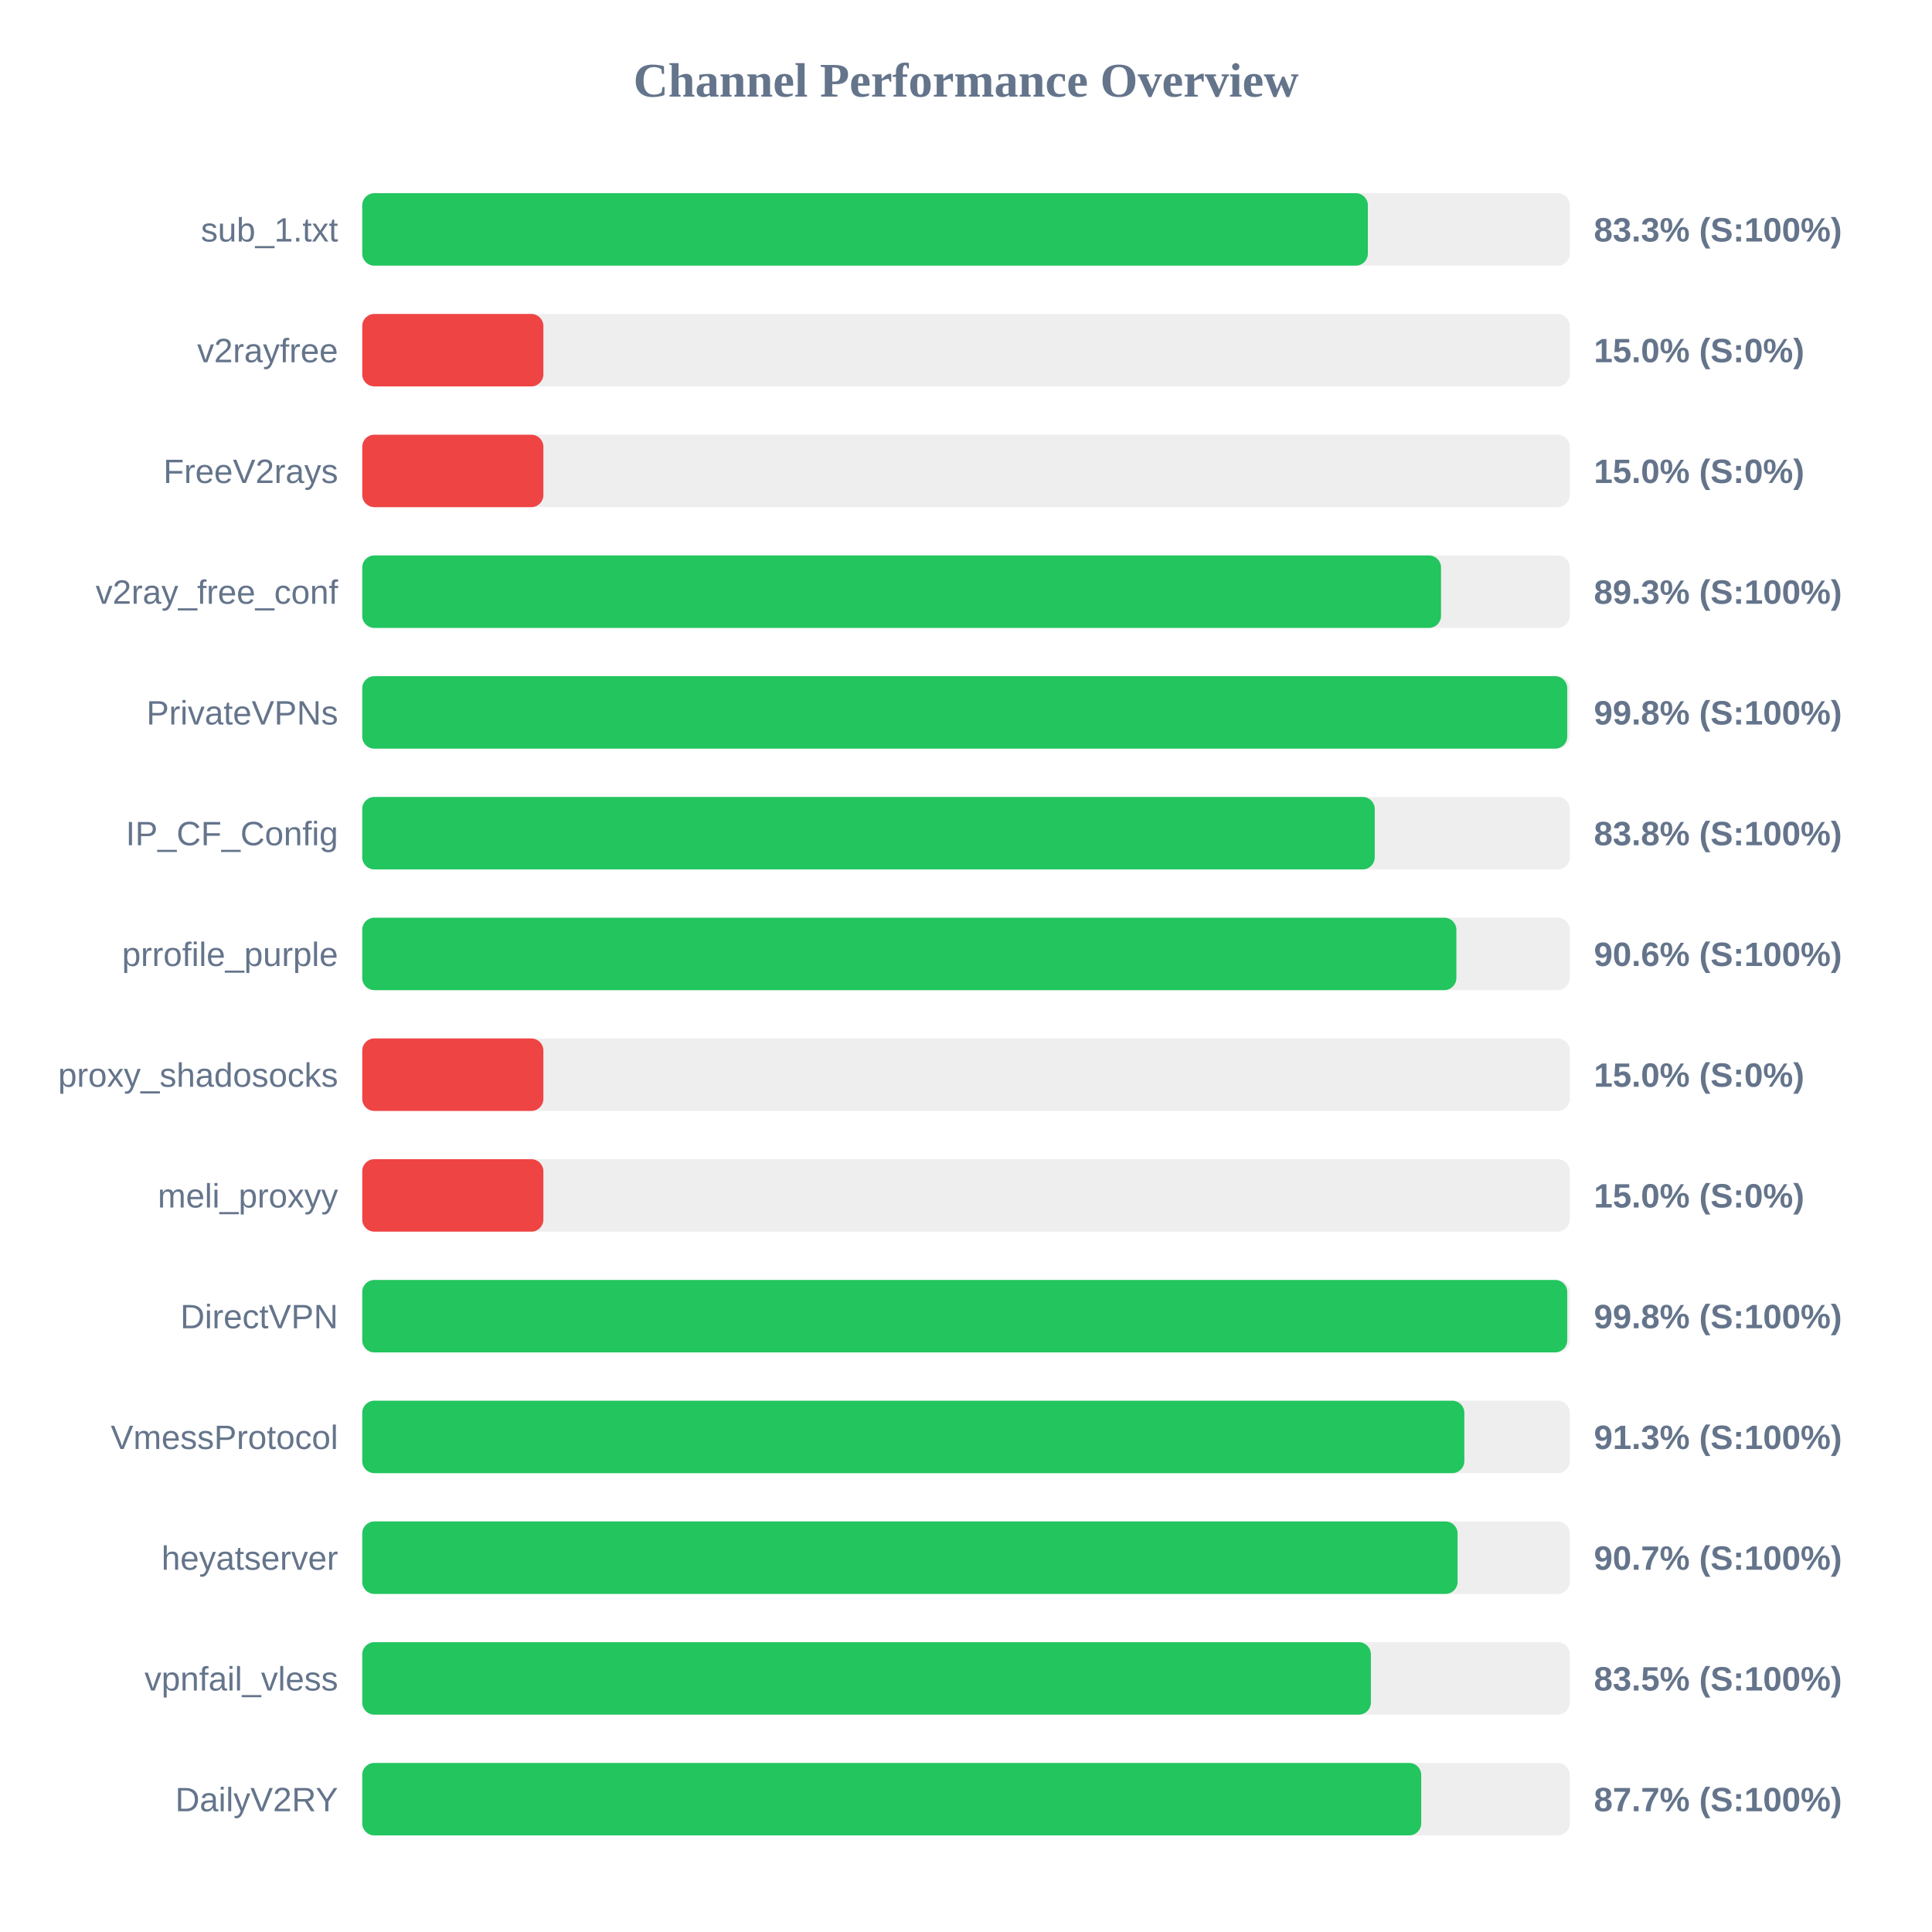
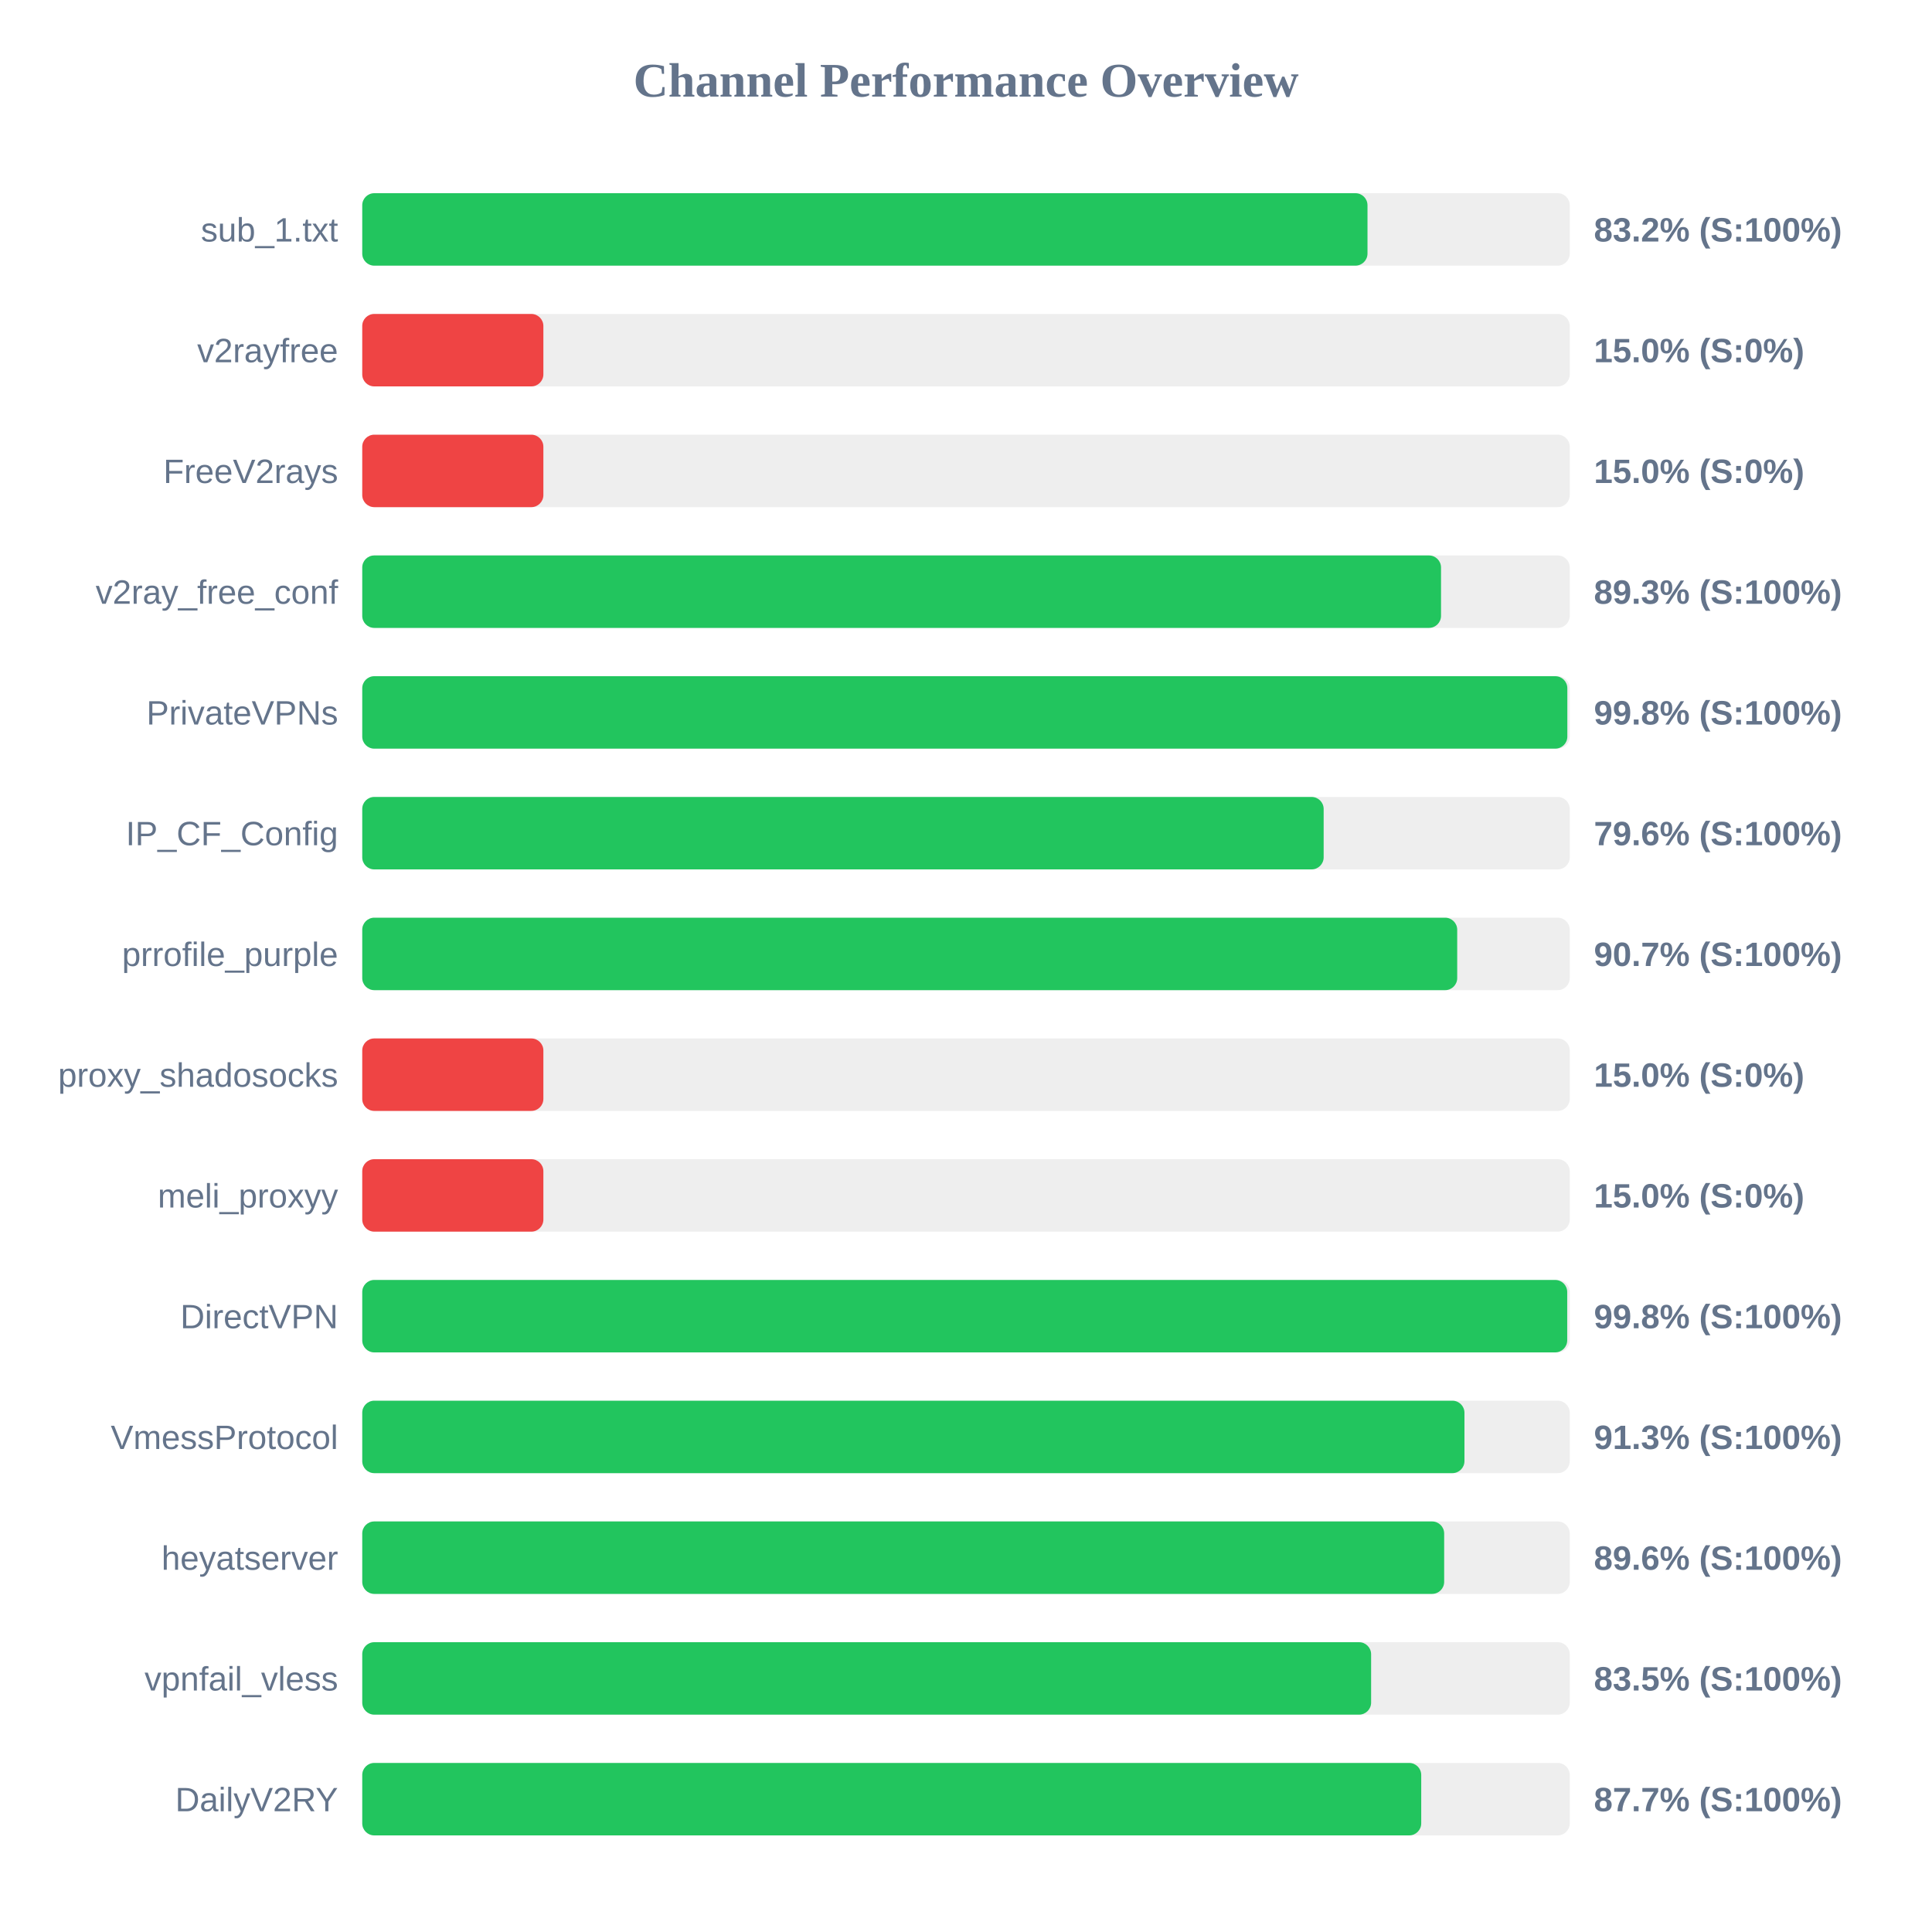
<svg xmlns="http://www.w3.org/2000/svg" width="800" height="800" version="1.1">
  <style>
        .row { font: 14px Arial; fill: #64748b; }
        .score { font: bold 14px Arial; fill: #64748b; }
    </style>
  <text x="400" y="40" text-anchor="middle" font-size="20px" font-weight="bold" fill="#64748b">Channel Performance Overview</text>
  <rect x="150" y="80" width="500" height="30" fill="#eee" rx="5" />
-   <rect x="150" y="80" width="416.4" height="30" fill="#22c55e" rx="5" />
+   <rect x="150" y="80" width="416.25" height="30" fill="#22c55e" rx="5" />
  <text x="140" y="100" text-anchor="end" class="row">sub_1.txt</text>
-   <text x="660" y="100" text-anchor="start" class="score">83.3% (S:100%)</text>
+   <text x="660" y="100" text-anchor="start" class="score">83.2% (S:100%)</text>
  <rect x="150" y="130" width="500" height="30" fill="#eee" rx="5" />
  <rect x="150" y="130" width="75.0" height="30" fill="#ef4444" rx="5" />
  <text x="140" y="150" text-anchor="end" class="row">v2rayfree</text>
  <text x="660" y="150" text-anchor="start" class="score">15.0% (S:0%)</text>
  <rect x="150" y="180" width="500" height="30" fill="#eee" rx="5" />
  <rect x="150" y="180" width="75.0" height="30" fill="#ef4444" rx="5" />
  <text x="140" y="200" text-anchor="end" class="row">FreeV2rays</text>
  <text x="660" y="200" text-anchor="start" class="score">15.0% (S:0%)</text>
  <rect x="150" y="230" width="500" height="30" fill="#eee" rx="5" />
  <rect x="150" y="230" width="446.7" height="30" fill="#22c55e" rx="5" />
  <text x="140" y="250" text-anchor="end" class="row">v2ray_free_conf</text>
  <text x="660" y="250" text-anchor="start" class="score">89.3% (S:100%)</text>
  <rect x="150" y="280" width="500" height="30" fill="#eee" rx="5" />
-   <rect x="150" y="280" width="498.95" height="30" fill="#22c55e" rx="5" />
+   <rect x="150" y="280" width="499.0" height="30" fill="#22c55e" rx="5" />
  <text x="140" y="300" text-anchor="end" class="row">PrivateVPNs</text>
  <text x="660" y="300" text-anchor="start" class="score">99.8% (S:100%)</text>
  <rect x="150" y="330" width="500" height="30" fill="#eee" rx="5" />
-   <rect x="150" y="330" width="419.25" height="30" fill="#22c55e" rx="5" />
+   <rect x="150" y="330" width="398.1" height="30" fill="#22c55e" rx="5" />
  <text x="140" y="350" text-anchor="end" class="row">IP_CF_Config</text>
-   <text x="660" y="350" text-anchor="start" class="score">83.8% (S:100%)</text>
+   <text x="660" y="350" text-anchor="start" class="score">79.6% (S:100%)</text>
  <rect x="150" y="380" width="500" height="30" fill="#eee" rx="5" />
-   <rect x="150" y="380" width="453.05" height="30" fill="#22c55e" rx="5" />
+   <rect x="150" y="380" width="453.4" height="30" fill="#22c55e" rx="5" />
  <text x="140" y="400" text-anchor="end" class="row">prrofile_purple</text>
-   <text x="660" y="400" text-anchor="start" class="score">90.6% (S:100%)</text>
+   <text x="660" y="400" text-anchor="start" class="score">90.7% (S:100%)</text>
  <rect x="150" y="430" width="500" height="30" fill="#eee" rx="5" />
  <rect x="150" y="430" width="75.0" height="30" fill="#ef4444" rx="5" />
  <text x="140" y="450" text-anchor="end" class="row">proxy_shadosocks</text>
  <text x="660" y="450" text-anchor="start" class="score">15.0% (S:0%)</text>
  <rect x="150" y="480" width="500" height="30" fill="#eee" rx="5" />
  <rect x="150" y="480" width="75.0" height="30" fill="#ef4444" rx="5" />
  <text x="140" y="500" text-anchor="end" class="row">meli_proxyy</text>
  <text x="660" y="500" text-anchor="start" class="score">15.0% (S:0%)</text>
  <rect x="150" y="530" width="500" height="30" fill="#eee" rx="5" />
  <rect x="150" y="530" width="498.95" height="30" fill="#22c55e" rx="5" />
  <text x="140" y="550" text-anchor="end" class="row">DirectVPN</text>
  <text x="660" y="550" text-anchor="start" class="score">99.8% (S:100%)</text>
  <rect x="150" y="580" width="500" height="30" fill="#eee" rx="5" />
-   <rect x="150" y="580" width="456.35" height="30" fill="#22c55e" rx="5" />
+   <rect x="150" y="580" width="456.4" height="30" fill="#22c55e" rx="5" />
  <text x="140" y="600" text-anchor="end" class="row">VmessProtocol</text>
  <text x="660" y="600" text-anchor="start" class="score">91.3% (S:100%)</text>
  <rect x="150" y="630" width="500" height="30" fill="#eee" rx="5" />
-   <rect x="150" y="630" width="453.55" height="30" fill="#22c55e" rx="5" />
+   <rect x="150" y="630" width="448.0" height="30" fill="#22c55e" rx="5" />
  <text x="140" y="650" text-anchor="end" class="row">heyatserver</text>
-   <text x="660" y="650" text-anchor="start" class="score">90.7% (S:100%)</text>
+   <text x="660" y="650" text-anchor="start" class="score">89.6% (S:100%)</text>
  <rect x="150" y="680" width="500" height="30" fill="#eee" rx="5" />
-   <rect x="150" y="680" width="417.65" height="30" fill="#22c55e" rx="5" />
+   <rect x="150" y="680" width="417.75" height="30" fill="#22c55e" rx="5" />
  <text x="140" y="700" text-anchor="end" class="row">vpnfail_vless</text>
  <text x="660" y="700" text-anchor="start" class="score">83.5% (S:100%)</text>
  <rect x="150" y="730" width="500" height="30" fill="#eee" rx="5" />
  <rect x="150" y="730" width="438.5" height="30" fill="#22c55e" rx="5" />
  <text x="140" y="750" text-anchor="end" class="row">DailyV2RY</text>
  <text x="660" y="750" text-anchor="start" class="score">87.7% (S:100%)</text>
</svg>
